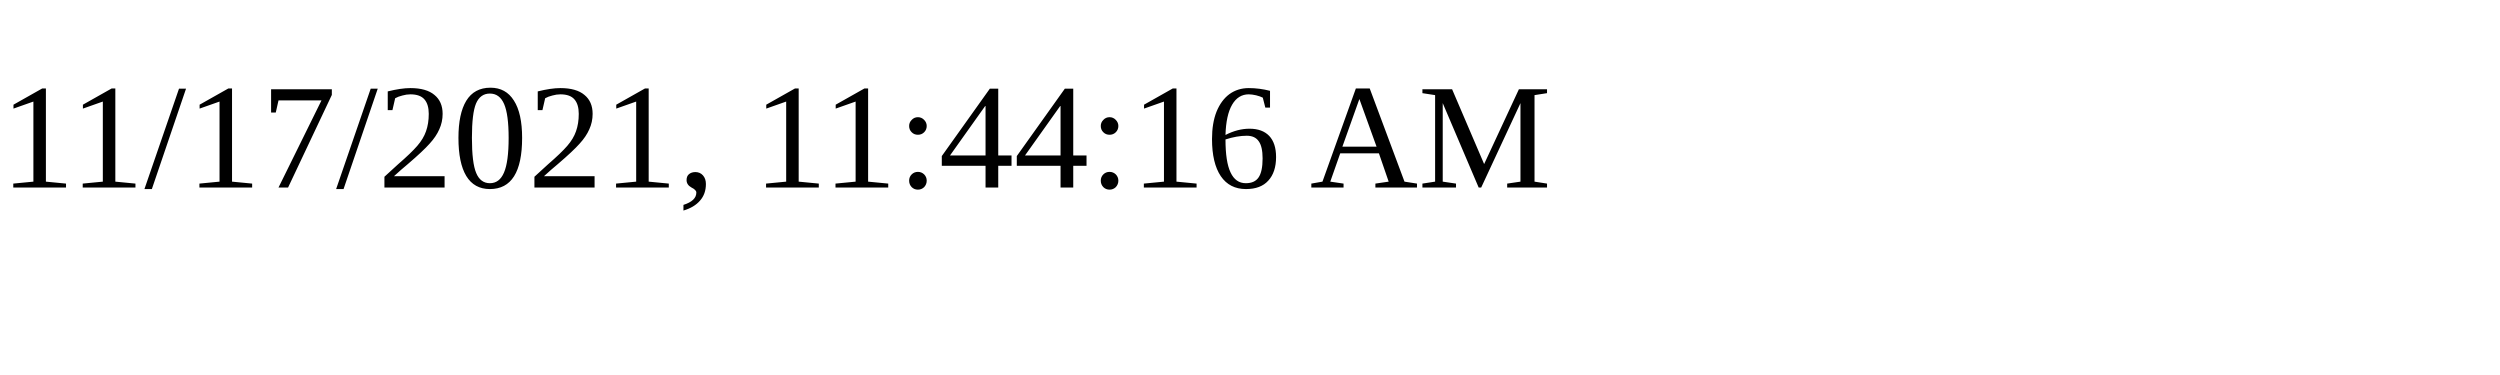
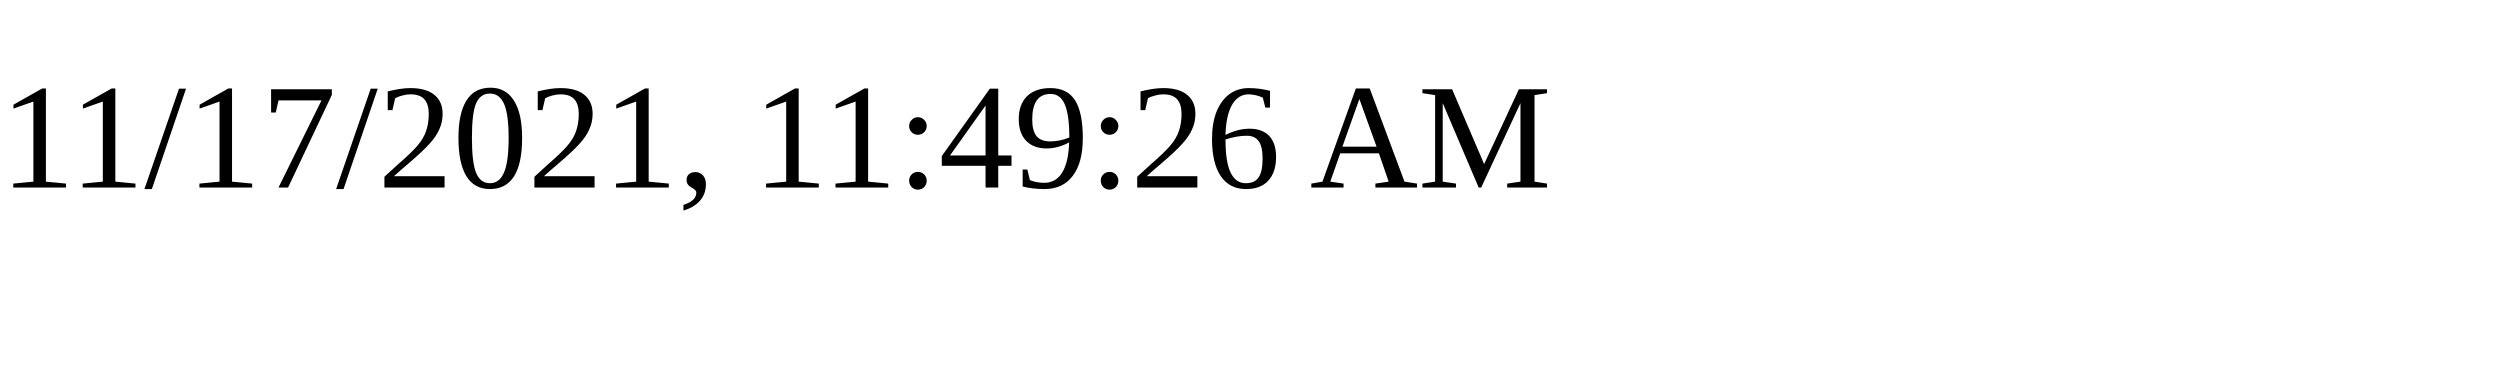
<svg xmlns="http://www.w3.org/2000/svg" height="30" width="200">
-   <text x="0" y="15">11/17/2021, 11:44:16 AM</text>
+   <text x="0" y="15">11/17/2021, 11:49:26 AM</text>
</svg>
